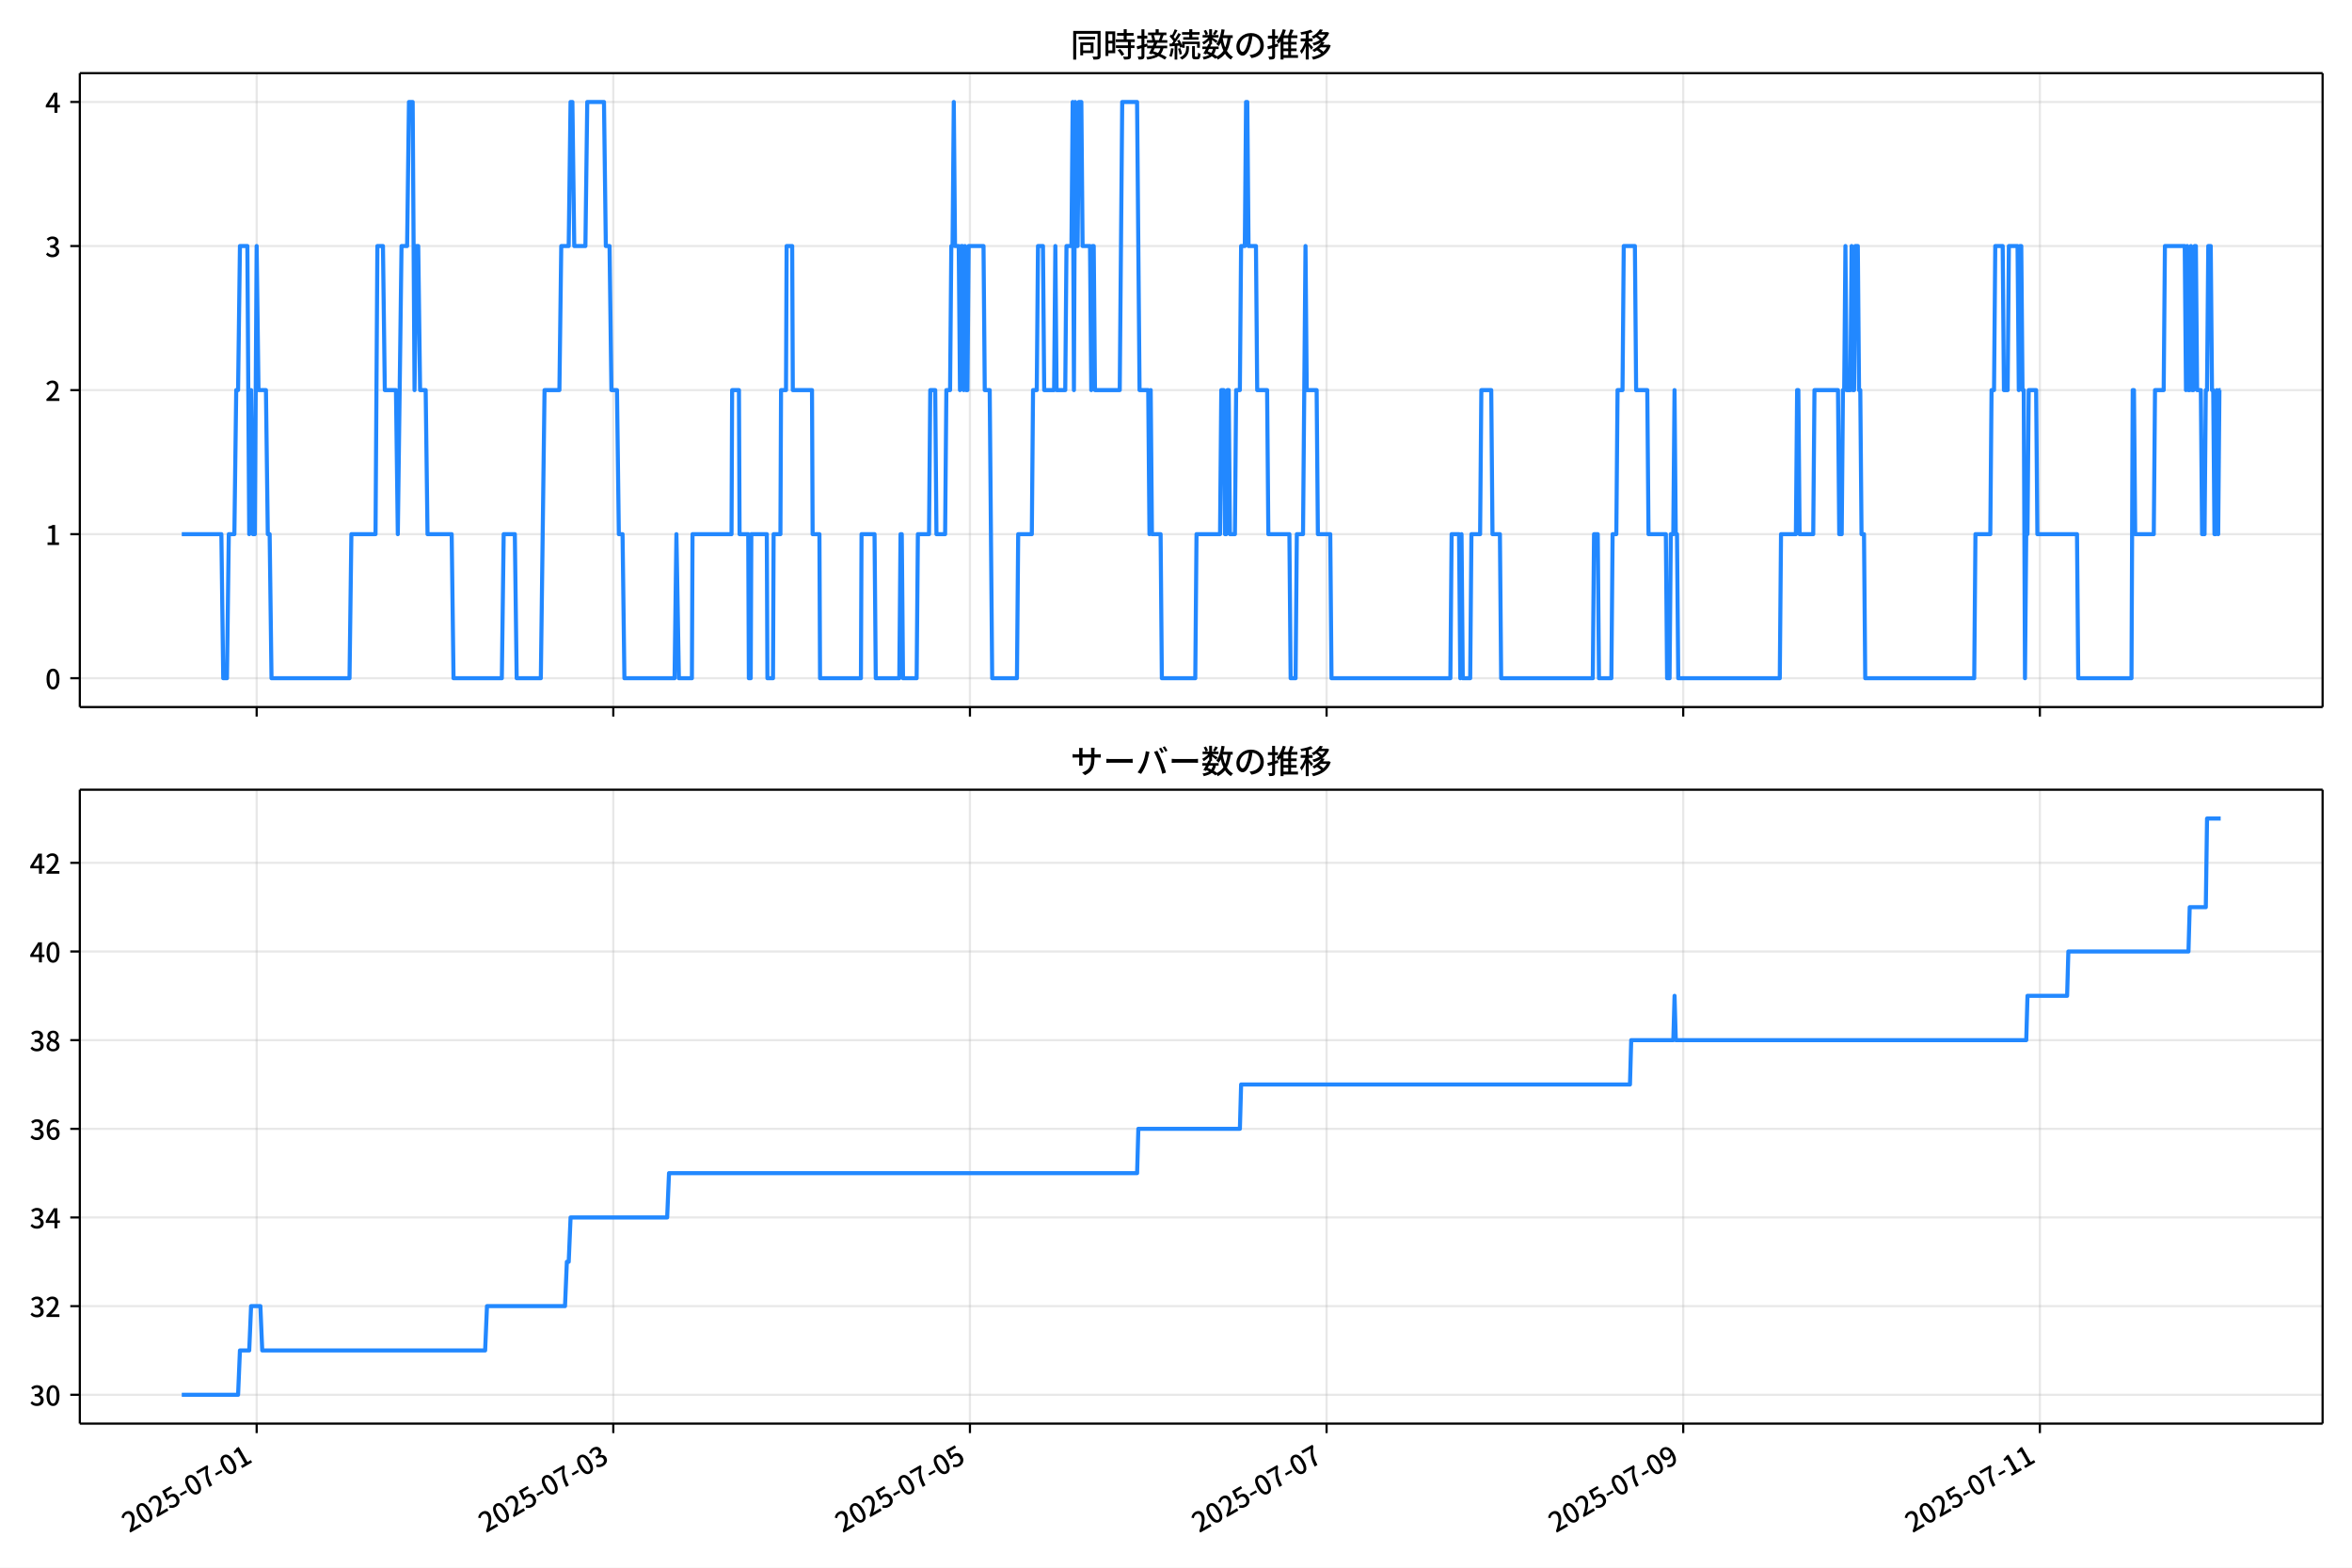
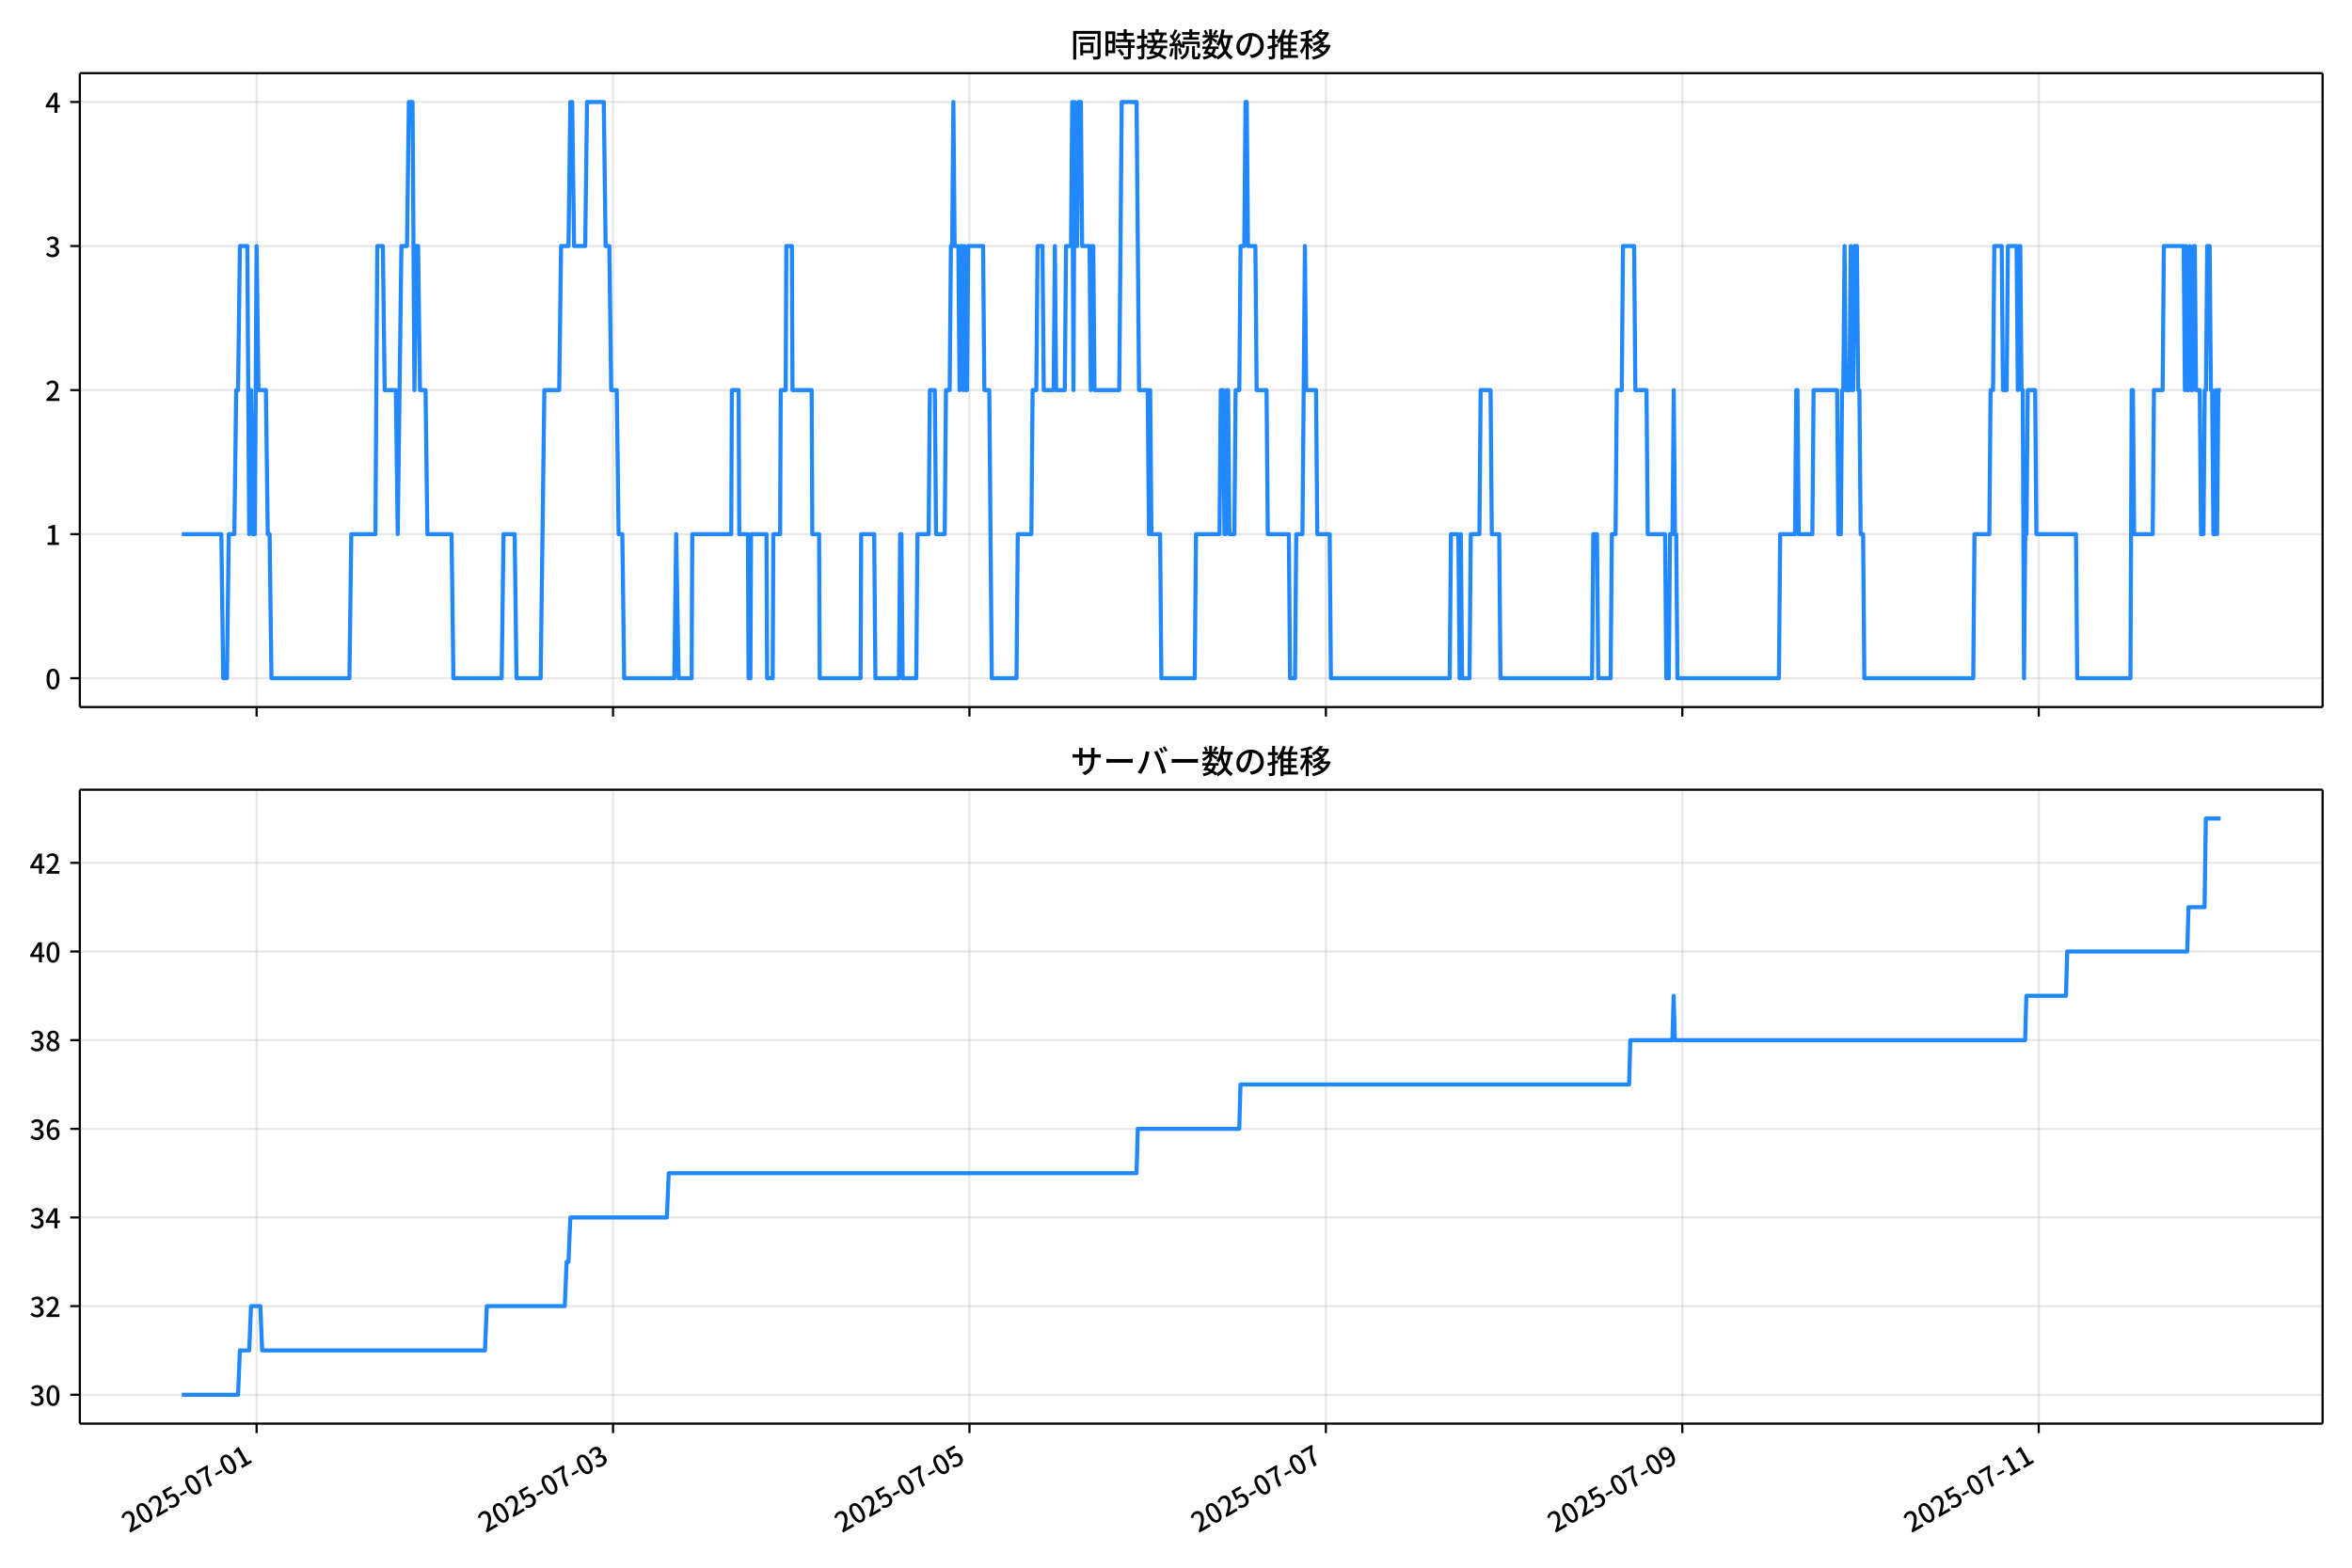
<svg xmlns="http://www.w3.org/2000/svg" xmlns:xlink="http://www.w3.org/1999/xlink" version="1.1" viewBox="0 0 864 576">
  <defs>
    <style type="text/css">*{stroke-linejoin: round; stroke-linecap: butt}</style>
  </defs>
  <g id="aa">
    <g id="ab">
      <path d="m0 576h864v-576h-864z" fill="#fff" />
    </g>
    <g id="ac">
      <g id="ad">
        <path d="m29.32 259.78h823.88v-232.9h-823.88z" fill="#fff" />
      </g>
      <g id="ae">
        <g id="af">
          <g id="ag">
-             <path d="m94.284 259.78v-232.9" clip-path="url(#d)" fill="none" stroke="#b0b0b0" stroke-linecap="square" stroke-opacity=".3" stroke-width=".8" />
+             <path d="m94.267 259.78v-232.9" clip-path="url(#d)" fill="none" stroke="#b0b0b0" stroke-linecap="square" stroke-opacity=".3" stroke-width=".8" />
          </g>
          <g id="ah">
            <defs>
              <path id="e" d="m0 0v3.5" stroke="#000" stroke-width=".8" />
            </defs>
-             <use x="94.284" y="259.778" stroke="#000000" stroke-width=".8" xlink:href="#e" />
+             <use x="94.267" y="259.778" stroke="#000000" stroke-width=".8" xlink:href="#e" />
          </g>
        </g>
        <g id="ai">
          <g id="aj">
-             <path d="m225.29 259.78v-232.9" clip-path="url(#d)" fill="none" stroke="#b0b0b0" stroke-linecap="square" stroke-opacity=".3" stroke-width=".8" />
+             <path d="m225.2 259.78v-232.9" clip-path="url(#d)" fill="none" stroke="#b0b0b0" stroke-linecap="square" stroke-opacity=".3" stroke-width=".8" />
          </g>
          <g id="ak">
-             <use x="225.294" y="259.778" stroke="#000000" stroke-width=".8" xlink:href="#e" />
+             <use x="225.198" y="259.778" stroke="#000000" stroke-width=".8" xlink:href="#e" />
          </g>
        </g>
        <g id="al">
          <g id="am">
-             <path d="m356.3 259.78v-232.9" clip-path="url(#d)" fill="none" stroke="#b0b0b0" stroke-linecap="square" stroke-opacity=".3" stroke-width=".8" />
+             <path d="m356.13 259.78v-232.9" clip-path="url(#d)" fill="none" stroke="#b0b0b0" stroke-linecap="square" stroke-opacity=".3" stroke-width=".8" />
          </g>
          <g id="an">
-             <use x="356.304" y="259.778" stroke="#000000" stroke-width=".8" xlink:href="#e" />
+             <use x="356.129" y="259.778" stroke="#000000" stroke-width=".8" xlink:href="#e" />
          </g>
        </g>
        <g id="ao">
          <g id="ap">
-             <path d="m487.31 259.78v-232.9" clip-path="url(#d)" fill="none" stroke="#b0b0b0" stroke-linecap="square" stroke-opacity=".3" stroke-width=".8" />
+             <path d="m487.06 259.78v-232.9" clip-path="url(#d)" fill="none" stroke="#b0b0b0" stroke-linecap="square" stroke-opacity=".3" stroke-width=".8" />
          </g>
          <g id="aq">
-             <use x="487.315" y="259.778" stroke="#000000" stroke-width=".8" xlink:href="#e" />
+             <use x="487.06" y="259.778" stroke="#000000" stroke-width=".8" xlink:href="#e" />
          </g>
        </g>
        <g id="ar">
          <g id="as">
-             <path d="m618.33 259.78v-232.9" clip-path="url(#d)" fill="none" stroke="#b0b0b0" stroke-linecap="square" stroke-opacity=".3" stroke-width=".8" />
+             <path d="m617.99 259.78v-232.9" clip-path="url(#d)" fill="none" stroke="#b0b0b0" stroke-linecap="square" stroke-opacity=".3" stroke-width=".8" />
          </g>
          <g id="at">
-             <use x="618.325" y="259.778" stroke="#000000" stroke-width=".8" xlink:href="#e" />
+             <use x="617.991" y="259.778" stroke="#000000" stroke-width=".8" xlink:href="#e" />
          </g>
        </g>
        <g id="au">
          <g id="av">
-             <path d="m749.34 259.78v-232.9" clip-path="url(#d)" fill="none" stroke="#b0b0b0" stroke-linecap="square" stroke-opacity=".3" stroke-width=".8" />
+             <path d="m748.92 259.78v-232.9" clip-path="url(#d)" fill="none" stroke="#b0b0b0" stroke-linecap="square" stroke-opacity=".3" stroke-width=".8" />
          </g>
          <g id="aw">
-             <use x="749.336" y="259.778" stroke="#000000" stroke-width=".8" xlink:href="#e" />
+             <use x="748.922" y="259.778" stroke="#000000" stroke-width=".8" xlink:href="#e" />
          </g>
        </g>
      </g>
      <g id="ax">
        <g id="ay">
          <g id="az">
            <path d="m29.32 249.19h823.88" clip-path="url(#d)" fill="none" stroke="#b0b0b0" stroke-linecap="square" stroke-opacity=".3" stroke-width=".8" />
          </g>
          <g id="ba">
            <defs>
              <path id="f" d="m0 0h-3.5" stroke="#000" stroke-width=".8" />
            </defs>
            <use x="29.32" y="249.191" stroke="#000000" stroke-width=".8" xlink:href="#f" />
          </g>
          <g id="bb">
            <g transform="translate(16.62 253.18) scale(.1 -.1)">
              <defs>
                <path id="a" transform="scale(.015625)" d="m1830-90q-460 0-806 275-346 276-535 823-188 547-188 1366 0 820 188 1357 189 538 535 803 346 266 806 266 461 0 800-269 340-269 528-803 189-534 189-1354 0-819-189-1366-188-547-528-823-339-275-800-275zm0 589q237 0 422 185 186 186 288 599 103 413 103 1091 0 679-103 1082-102 403-288 582-185 180-422 180-236 0-422-180-186-179-292-582-105-403-105-1082 0-678 105-1091 106-413 292-599 186-185 422-185z" />
              </defs>
              <use xlink:href="#a" />
            </g>
          </g>
        </g>
        <g id="bc">
          <g id="bd">
            <path d="m29.32 196.26h823.88" clip-path="url(#d)" fill="none" stroke="#b0b0b0" stroke-linecap="square" stroke-opacity=".3" stroke-width=".8" />
          </g>
          <g id="be">
            <use x="29.32" y="196.26" stroke="#000000" stroke-width=".8" xlink:href="#f" />
          </g>
          <g id="bf">
            <g transform="translate(16.62 200.25) scale(.1 -.1)">
              <defs>
                <path id="l" transform="scale(.015625)" d="m544 0v608h1037v3277h-845v467q333 58 579 147 247 90 451 218h557v-4109h915v-608h-2694z" />
              </defs>
              <use xlink:href="#l" />
            </g>
          </g>
        </g>
        <g id="bg">
          <g id="bh">
            <path d="m29.32 143.33h823.88" clip-path="url(#d)" fill="none" stroke="#b0b0b0" stroke-linecap="square" stroke-opacity=".3" stroke-width=".8" />
          </g>
          <g id="bi">
            <use x="29.32" y="143.329" stroke="#000000" stroke-width=".8" xlink:href="#f" />
          </g>
          <g id="bj">
            <g transform="translate(16.62 147.31) scale(.1 -.1)">
              <defs>
                <path id="b" transform="scale(.015625)" d="m282 0v429q697 621 1164 1136 468 515 701 956 234 442 234 826 0 256-87 451-86 196-262 301-176 106-445 106-275 0-506-151-230-150-422-368l-416 410q301 333 637 518 336 186 803 186 429 0 749-176t496-493 176-745q0-455-224-919t-615-935q-390-470-889-950 186 20 394 36t374 16h1184v-634h-3046z" />
              </defs>
              <use xlink:href="#b" />
            </g>
          </g>
        </g>
        <g id="bk">
          <g id="bl">
            <path d="m29.32 90.398h823.88" clip-path="url(#d)" fill="none" stroke="#b0b0b0" stroke-linecap="square" stroke-opacity=".3" stroke-width=".8" />
          </g>
          <g id="bm">
            <use x="29.32" y="90.398" stroke="#000000" stroke-width=".8" xlink:href="#f" />
          </g>
          <g id="bn">
            <g transform="translate(16.62 94.383) scale(.1 -.1)">
              <defs>
                <path id="j" transform="scale(.015625)" d="m1715-90q-371 0-656 90t-503 240q-217 150-377 323l359 474q211-205 479-359 269-153 634-153 269 0 467 92 199 93 311 266t112 423q0 256-125 451t-429 300q-304 106-835 106v551q467 0 732 105 266 106 384 291 119 186 119 423 0 307-192 489-192 183-531 183-269 0-503-119-233-118-438-316l-384 460q282 256 614 413 333 157 737 157 422 0 748-144 327-144 512-413 186-269 186-659 0-403-221-685-221-281-592-422v-26q269-70 490-227t349-400 128-557q0-422-215-726-214-304-573-468-358-163-787-163z" />
              </defs>
              <use xlink:href="#j" />
            </g>
          </g>
        </g>
        <g id="bo">
          <g id="bp">
            <path d="m29.32 37.466h823.88" clip-path="url(#d)" fill="none" stroke="#b0b0b0" stroke-linecap="square" stroke-opacity=".3" stroke-width=".8" />
          </g>
          <g id="bq">
            <use x="29.32" y="37.466" stroke="#000000" stroke-width=".8" xlink:href="#f" />
          </g>
          <g id="br">
            <g transform="translate(16.62 41.451) scale(.1 -.1)">
              <defs>
                <path id="k" transform="scale(.015625)" d="m2170 0v3072q0 192 12 457 13 266 20 458h-26q-90-179-183-365-92-185-195-364l-921-1415h2579v-576h-3328v493l1875 2957h858v-4717h-691z" />
              </defs>
              <use xlink:href="#k" />
            </g>
          </g>
        </g>
      </g>
      <g id="bs">
-         <path d="m66.769 196.26h14.55l.682 52.931h1.365l.682-52.931h2.047l.682-52.931h.682l.682-52.931h2.729l.682 105.86.682-52.931.682 52.931h.682l.682-105.86.682 52.931h2.729l.682 52.931h.682l.682 52.931h28.659l.682-52.931h8.87l.682-105.86h2.047l.682 52.931h4.094l.682 52.931 1.365-105.86h2.047l.682-52.931h1.365l.682 105.86.682-52.931h.682l.682 52.931h2.047l.682 52.931h8.87l.682 52.931h17.741l.682-52.931h4.094l.682 52.931h8.87l1.365-105.86h5.459l.682-52.931h2.729l.682-52.931h.682l.682 52.931h4.094l.682-52.931h6.141l.682 52.931h1.365l.682 52.931h2.047l.682 52.931h1.365l.682 52.931h18.423l.682-52.931.91 52.931h4.776l.227-52.931h14.329l.227-52.931h2.502l.227 52.931h3.184l.227 52.931h.682l.227-52.931h5.686l.227 52.931h2.047l.227-52.931h2.502l.227-52.931h1.82l.227-52.931h2.047l.227 52.931h7.051l.227 52.931h2.502l.227 52.931h15.012l.227-52.931h4.776l.455 52.931h8.643l.455-52.931h.455l.455 52.931h5.004l.455-52.931h4.094l.455-52.931h1.82l.455 52.931h3.184l.455-52.931h1.365l.455-52.931h.455l.455-52.931.455 52.931h1.365l.455 52.931.455-52.931h.455l.455 52.931.455-52.931.455 52.931h.455l.455-52.931h5.459l.455 52.931h1.82l.91 105.86h9.098l.455-52.931h5.004l.455-52.931h1.365l.455-52.931h1.82l.455 52.931h3.639l.455-52.931.455 52.931h3.184l.455-52.931h1.82l.455-52.931.455 105.86.455-105.86.455 52.931h.455l.455-52.931h.91l.455 52.931h2.729l.455 52.931.455-52.931h.455l.455 52.931h9.098l.91-105.86h5.459l.91 105.86h3.184l.455 52.931.455-52.931.455 52.931h3.184l.455 52.931h12.282l.455-52.931h8.643l.455-52.931h.91l.455 52.931h.455l.455-52.931h.455l.455 52.931h1.82l.455-52.931h1.365l.455-52.931h1.365l.455-52.931h.455l.455 52.931h2.729l.455 52.931h3.639l.455 52.931h7.733l.455 52.931h1.82l.455-52.931h2.275l.91-105.86.455 52.931h3.639l.455 52.931h4.549l.455 52.931h43.67l.455-52.931h2.729l.455 52.931.455-52.931.455 52.931h2.729l.455-52.931h3.184l.455-52.931h3.639l.455 52.931h2.729l.455 52.931h33.662l.455-52.931h1.365l.455 52.931h4.549l.455-52.931h1.365l.455-52.931h1.82l.455-52.931h4.094l.455 52.931h4.094l.455 52.931h6.369l.455 52.931h.91l.455-52.931h.91l.455-52.931.455 52.931h.455l.455 52.931h37.302l.455-52.931h5.459l.455-52.931h.455l.455 52.931h5.004l.455-52.931h8.643l.455 52.931h.91l.455-52.931h.455l.455-52.931.455 52.931h1.365l.455-52.931.455 52.931h.455l.455-52.931h.91l.455 52.931h.455l.455 52.931h.91l.455 52.931h40.031l.455-52.931h5.459l.455-52.931h.91l.455-52.931h2.729l.455 52.931h1.365l.455-52.931h3.184l.455 52.931.455-52.931h.455l.455 52.931h.455l.455 105.86.455-52.931h.455l.455-52.931h2.729l.455 52.931h14.557l.455 52.931h19.561l.455-105.86h.455l.455 52.931h6.824l.455-52.931h3.184l.455-52.931h7.278l.455 52.931.455-52.931.455 52.931h.455l.455-52.931.455 52.931h.455l.455-52.931h.455l.455 52.931h1.365l.455 52.931h.91l.455-52.931h.455l.455-52.931h.91l.455 52.931h.455l.455 52.931h.455l.455-52.931.455 52.931.455-52.931h.455v0" clip-path="url(#d)" fill="none" stroke="#28f" stroke-linecap="square" stroke-width="1.5" />
+         <path d="m66.769 196.26h14.541l.682 52.931h1.364l.682-52.931h2.046l.682-52.931h.682l.682-52.931h2.728l.682 105.86.682-52.931.682 52.931h.682l.682-105.86.682 52.931h2.728l.682 52.931h.682l.682 52.931h28.641l.682-52.931h8.865l.682-105.86h2.046l.682 52.931h4.092l.682 52.931 1.364-105.86h2.046l.682-52.931h1.364l.682 105.86.682-52.931h.682l.682 52.931h2.046l.682 52.931h8.865l.682 52.931h17.73l.682-52.931h4.092l.682 52.931h8.865l1.364-105.86h5.455l.682-52.931h2.728l.682-52.931h.682l.682 52.931h4.092l.682-52.931h6.137l.682 52.931h1.364l.682 52.931h2.046l.682 52.931h1.364l.682 52.931h18.412l.682-52.931.909 52.931h4.774l.227-52.931h14.321l.227-52.931h2.5l.227 52.931h3.182l.227 52.931h.682l.227-52.931h5.683l.227 52.931h2.046l.227-52.931h2.5l.227-52.931h1.819l.227-52.931h2.046l.227 52.931h7.047l.227 52.931h2.5l.227 52.931h15.003l.227-52.931h4.774l.455 52.931h8.638l.455-52.931h.455l.455 52.931h5.001l.455-52.931h4.092l.455-52.931h1.819l.455 52.931h3.182l.455-52.931h1.364l.455-52.931h.455l.455-52.931.455 52.931h1.364l.455 52.931.455-52.931h.455l.455 52.931.455-52.931.455 52.931h.455l.455-52.931h5.455l.455 52.931h1.819l.909 105.86h9.092l.455-52.931h5.001l.455-52.931h1.364l.455-52.931h1.819l.455 52.931h3.637l.455-52.931.455 52.931h3.182l.455-52.931h1.819l.455-52.931.455 105.86.455-105.86.455 52.931h.455l.455-52.931h.909l.455 52.931h2.728l.455 52.931.455-52.931h.455l.455 52.931h9.092l.909-105.86h5.455l.909 105.86h3.182l.455 52.931.455-52.931.455 52.931h3.182l.455 52.931h12.275l.455-52.931h8.638l.455-52.931h.909l.455 52.931h.455l.455-52.931h.455l.455 52.931h1.819l.455-52.931h1.364l.455-52.931h1.364l.455-52.931h.455l.455 52.931h2.728l.455 52.931h3.637l.455 52.931h7.729l.455 52.931h1.819l.455-52.931h2.273l.909-105.86.455 52.931h3.637l.455 52.931h4.546l.455 52.931h43.644l.455-52.931h2.728l.455 52.931.455-52.931.455 52.931h2.728l.455-52.931h3.182l.455-52.931h3.637l.455 52.931h2.728l.455 52.931h33.642l.455-52.931h1.364l.455 52.931h4.546l.455-52.931h1.364l.455-52.931h1.819l.455-52.931h4.092l.455 52.931h4.092l.455 52.931h6.365l.455 52.931h.909l.455-52.931h.909l.455-52.931.455 52.931h.455l.455 52.931h37.279l.455-52.931h5.455l.455-52.931h.455l.455 52.931h5.001l.455-52.931h8.638l.455 52.931h.909l.455-52.931h.455l.455-52.931.455 52.931h1.364l.455-52.931.455 52.931h.455l.455-52.931h.909l.455 52.931h.455l.455 52.931h.909l.455 52.931h40.007l.455-52.931h5.455l.455-52.931h.909l.455-52.931h2.728l.455 52.931h1.364l.455-52.931h3.182l.455 52.931.455-52.931h.455l.455 52.931h.455l.455 105.86.455-52.931h.455l.455-52.931h2.728l.455 52.931h14.548l.455 52.931h19.549l.455-105.86h.455l.455 52.931h6.819l.455-52.931h3.182l.455-52.931h7.274l.455 52.931.455-52.931.455 52.931h.455l.455-52.931.455 52.931h.455l.455-52.931h.455l.455 52.931h1.364l.455 52.931h.909l.455-52.931h.455l.455-52.931h.909l.455 52.931h.455l.455 52.931h.455l.455-52.931.455 52.931.455-52.931h.909v0" clip-path="url(#d)" fill="none" stroke="#28f" stroke-linecap="square" stroke-width="1.5" />
      </g>
      <g id="bt">
        <path d="m29.32 259.78v-232.9" fill="none" stroke="#000" stroke-linecap="square" stroke-width=".8" />
      </g>
      <g id="bu">
        <path d="m853.2 259.78v-232.9" fill="none" stroke="#000" stroke-linecap="square" stroke-width=".8" />
      </g>
      <g id="bv">
        <path d="m29.32 259.78h823.88" fill="none" stroke="#000" stroke-linecap="square" stroke-width=".8" />
      </g>
      <g id="bw">
        <path d="m29.32 26.88h823.88" fill="none" stroke="#000" stroke-linecap="square" stroke-width=".8" />
      </g>
      <g id="bx">
        <g transform="translate(393.26 20.88) scale(.12 -.12)">
          <defs>
            <path id="u" transform="scale(.015625)" d="m1587 3936h3232v-518h-3232v518zm320-1114h557v-2534h-557v2534zm301 0h2291v-2086h-2291v512h1734v1069h-1734v505zm-1683 2260h5113v-570h-4524v-5056h-589v5626zm4768 0h595v-4896q0-250-67-397t-227-218q-160-77-426-96t-675-19q-13 83-45 192t-77 218q-45 108-89 185 281-13 527-13 247 0 330 0 83 7 118 42 36 35 36 112v4890z" />
            <path id="s" transform="scale(.015625)" d="m2714 4672h3238v-525h-3238v525zm-244-1235h3712v-538h-3712v538zm20-1184h3635v-531h-3635v531zm1523 3155h595v-2310h-595v2310zm832-2451h589v-2823q0-230-61-364-61-135-227-199-167-70-423-86t-633-16q-20 121-78 285-57 163-121 284 275-6 509-9t310-3q77 6 106 28 29 23 29 93v2810zm-2023-1677 487 282q153-160 313-352t294-381q135-189 206-343l-519-313q-64 153-189 348-124 196-278 394-154 199-314 365zm-2086 3718h1619v-4281h-1619v544h1056v3187h-1056v550zm32-1843h1293v-537h-1293v537zm-320 1843h563v-4832h-563v4832z" />
            <path id="t" transform="scale(.015625)" d="m3866 5408h614v-870h-614v870zm-1479-653h3597v-518h-3597v518zm-230-1485h4e3v-518h-4e3v518zm825 922 519 102q64-160 121-342 58-182 96-352 39-170 45-304l-544-128q-6 134-42 313-35 180-83 365-48 186-112 346zm1856 109 589-71q-96-275-202-557-105-281-195-486l-518 77q58 147 122 329 64 183 118 372t86 336zm-2643-2106h3943v-518h-3943v518zm1408 685 602-115q-167-371-362-784t-390-797-362-685l-525 179q160 288 346 666t368 784 323 752zm-659-2157 358 403q352-102 733-240 381-137 752-304 371-166 697-336 327-169 558-329l-384-461q-218 160-532 336-313 176-685 345-371 170-755 323-384 154-742 263zm1894 1114 583-71q-122-550-353-944-230-393-604-662t-922-435q-547-167-1296-269-25 128-93 269-67 141-137 230 678 64 1168 192t819 349q330 221 531 550 202 330 304 791zm-4684 217q396 90 953 240 557 151 1120 311l77-544q-525-154-1053-311-528-156-963-284l-134 588zm121 2093h1965v-563h-1965v563zm819 1248h576v-5229q0-236-51-374t-192-208q-141-77-355-99-214-23-541-16-13 115-64 288t-109 294q205-6 381-6t234 0q64 0 92 28 29 29 29 93v5229z" />
            <path id="r" transform="scale(.015625)" d="m4058 5408h595v-1798h-595v1798zm-1415-563h3443v-499h-3443v499zm231-992h3008v-499h-3008v499zm-224-877h3475v-1203h-531v729h-2432v-729h-512v1203zm1964-877h551v-1881q0-122 22-157 23-35 106-35 25 0 92 0 68 0 135 0t99 0q51 0 83 54t45 224 19 515q90-70 234-131t259-93q-19-429-83-662-64-234-183-326-118-93-316-93-39 0-103 0t-134 0-138 0q-67 0-99 0-237 0-365 64t-176 218q-48 153-48 422v1881zm-1164-6h550v-455q0-243-48-528-48-284-186-579-137-294-409-572-272-279-727-503-70 90-192 208-121 118-230 195 416 205 665 438 250 234 371 474 122 240 164 467 42 228 42 413v442zm-2240 3309 524-192q-121-244-259-503-137-259-275-496t-259-416l-410 173q122 186 246 438 125 253 240 515 116 263 193 481zm716-743 500-230q-224-359-496-756-272-396-548-764-275-368-518-650l-358 205q179 211 377 483 199 272 387 569 189 298 358 592 170 295 298 551zm-1721-665 307 403q166-154 339-340 173-185 320-364t224-327l-326-460q-77 160-218 348-141 189-314 384-172 196-332 356zm1485-832 435 179q128-211 249-458 122-246 215-474 93-227 137-412l-473-211q-32 185-119 422-86 237-201 486-115 250-243 468zm-1530-583q422 26 998 54 576 29 1184 68l7-499q-570-45-1127-84-556-38-992-70l-70 531zm1702-992 436 135q121-276 214-596t118-556l-454-148q-26 237-112 563-86 327-202 602zm-1363 109 499-83q-57-455-163-897-105-441-253-748-51 32-134 73-83 42-170 83-86 42-144 62 148 294 234 697t131 813zm691 627h525v-2861h-525v2861z" />
            <path id="n" transform="scale(.015625)" d="m224 2022h3187v-499h-3187v499zm51 2247h3111v-487h-3111v487zm1127-1735 563-121q-154-320-333-672t-352-679q-173-326-326-582l-532 173q148 243 324 566t345 669q170 346 311 646zm934-832 563-64q-89-480-262-838t-461-614-701-432-976-298q-25 128-99 269t-157 237q659 102 1085 303 426 202 666 554t342 883zm422 3597 519-211q-147-218-298-436-150-217-278-377l-403 186q121 173 252 413 132 240 208 425zm-1203 109h563v-2957h-563v2957zm-1075-320 448 186q134-192 246-420 112-227 157-393l-467-211q-38 172-147 406t-237 432zm1094-1050 397-236q-160-263-400-529-240-265-519-489-278-224-553-378-51 103-141 237-89 135-179 218 269 109 534 294 266 186 493 416 228 231 368 467zm487-204q83-45 246-145 163-99 352-211t346-211 221-150l-327-423q-83 77-230 198-147 122-317 253-170 132-327 250-156 119-259 189l295 250zm1798 396h2311v-556h-2311v556zm115 1178 615-90q-103-640-263-1235t-384-1101q-224-505-512-889-44 57-134 134t-186 157-166 125q275 339 473 796 199 458 340 995 141 538 217 1108zm1223-1510 614-58q-147-1101-445-1940-297-838-813-1443-515-604-1321-1014-26 71-90 177-64 105-134 208-70 102-128 159 742 346 1212 880 471 535 730 1290 260 755 375 1741zm-1005-135q134-851 387-1597 253-745 659-1305 407-560 1002-874-70-57-154-150-83-93-154-189-70-96-121-179-633 371-1056 988-422 618-688 1434-265 816-425 1783l550 89zm-3309-3065 327 416q377-148 754-330 378-182 701-378 324-195 548-368l-416-435q-211 179-519 378-307 198-666 383-358 186-729 334z" />
            <path id="q" transform="scale(.015625)" d="m3686 4378q-64-493-163-1041-99-547-265-1084-192-653-432-1104t-522-688-595-237q-320 0-596 221-275 221-448 621-172 400-172 931 0 537 220 1017 221 480 611 851 391 372 909 583 519 211 1121 211 576 0 1040-186 464-185 793-515 330-329 502-771 173-441 173-941 0-672-278-1194-278-521-816-851-538-329-1318-444l-378 601q166 20 307 42t263 48q307 70 585 217 279 148 496 375 218 227 342 534 125 308 125 692t-122 713q-121 330-358 573-236 243-582 380-346 138-781 138-525 0-935-186-409-185-694-489-284-304-432-656-147-352-147-678 0-365 89-605 90-240 224-355 135-115 276-115t288 144 297 457q151 314 298 800 147 461 246 982 100 522 145 1021l684-12z" />
            <path id="o" transform="scale(.015625)" d="m2995 2925h2893v-519h-2893v519zm0-1280h2893v-519h-2893v519zm-64-1299h3232v-557h-3232v557zm1312 3577h563v-3763h-563v3763zm429 1466 634-141q-154-390-340-794-185-403-339-684l-512 140q103 199 208 458 106 259 195 528 90 269 154 493zm-1472 25 582-147q-153-518-371-1018-217-499-483-931t-573-758q-38 64-109 160-70 96-147 198-77 103-141 160 416 416 733 1034t509 1302zm128-1203h2720v-537h-2720v-4205h-582v4422l313 320h269zm-3174-2157q396 90 953 240 557 151 1120 311l77-544q-525-154-1053-311-528-156-963-284l-134 588zm121 2093h1965v-563h-1965v563zm819 1248h576v-5229q0-236-51-374t-192-208q-141-77-355-99-214-23-541-16-13 115-64 288t-109 294q205-6 381-6t234 0q64 0 92 28 29 29 29 93v5229z" />
            <path id="m" transform="scale(.015625)" d="m4051 5402 595-109q-281-493-729-941t-1107-806q-39 64-106 144t-141 153q-73 74-137 119 608 288 1011 678t614 762zm-77-557h1511v-493h-1863l352 493zm1293 0h109l109 25 384-179q-192-505-496-905t-695-701q-390-301-845-519-454-217-947-358-44 109-137 253t-176 227q448 109 867 294 419 186 777 445 359 259 631 592t419 730v96zm-1990-954 377 307q167-96 336-218 170-121 320-249 151-128 247-237l-397-332q-90 108-237 236t-317 259q-169 132-329 234zm1107-934 595-109q-307-538-803-1031-496-492-1232-876-38 64-102 144t-138 156q-74 77-138 116 455 217 807 483t604 554q253 288 407 563zm-90-589h1460v-506h-1818l358 506zm1268 0h121l109 26 384-167q-192-614-531-1075t-787-794q-448-332-983-553-534-221-1129-355-45 115-132 269-86 153-176 249 551 96 1043 285 493 189 903 473 410 285 714 669t464 883v90zm-2132-1056 410 339q186-102 384-237 198-134 371-275t282-269l-435-371q-103 128-270 272-166 144-361 288t-381 253zm-2150 3533h589v-5376h-589v5376zm-992-1242h2336v-569h-2336v569zm1024-224 365-160q-96-339-231-707-134-368-291-727-157-358-336-672-179-313-365-537-44 128-134 291t-160 272q173 192 339 457 167 266 323 570 157 304 282 618t208 595zm941 1946 416-467q-314-122-695-221-380-99-784-173-403-74-780-131-20 102-71 236-51 135-102 231 358 58 732 138 375 80 711 179t573 208zm-397-2579q58-45 179-170 122-125 266-266 144-140 259-265t160-183l-352-473q-58 102-157 255-99 154-218 317-118 164-227 311-108 147-185 237l275 237z" />
          </defs>
          <use xlink:href="#u" />
          <use transform="translate(100)" xlink:href="#s" />
          <use transform="translate(200)" xlink:href="#t" />
          <use transform="translate(300)" xlink:href="#r" />
          <use transform="translate(400)" xlink:href="#n" />
          <use transform="translate(500)" xlink:href="#q" />
          <use transform="translate(600)" xlink:href="#o" />
          <use transform="translate(700)" xlink:href="#m" />
        </g>
      </g>
    </g>
    <g id="by">
      <g id="bz">
        <path d="m29.32 523.06h823.88v-232.9h-823.88z" fill="#fff" />
      </g>
      <g id="ca">
        <g id="cb">
          <g id="cc">
-             <path d="m94.284 523.06v-232.9" clip-path="url(#c)" fill="none" stroke="#b0b0b0" stroke-linecap="square" stroke-opacity=".3" stroke-width=".8" />
+             <path d="m94.267 523.06v-232.9" clip-path="url(#c)" fill="none" stroke="#b0b0b0" stroke-linecap="square" stroke-opacity=".3" stroke-width=".8" />
          </g>
          <g id="cd">
-             <use x="94.284" y="523.055" stroke="#000000" stroke-width=".8" xlink:href="#e" />
+             <use x="94.267" y="523.055" stroke="#000000" stroke-width=".8" xlink:href="#e" />
          </g>
          <g id="ce">
-             <g transform="translate(47.494 563.33) rotate(-30) scale(.1 -.1)">
+             <g transform="translate(47.477 563.33) rotate(-30) scale(.1 -.1)">
              <defs>
                <path id="i" transform="scale(.015625)" d="m1715-90q-365 0-653 90t-506 237q-217 147-383 307l352 480q134-134 294-246t361-183q202-70 452-70 262 0 473 118 212 119 333 346 122 227 122 541 0 460-247 716-246 256-649 256-224 0-384-64t-365-198l-365 237 141 2240h2387v-627h-1747l-109-1204q154 77 307 118 154 42 340 42 397 0 723-160t518-490q192-329 192-847 0-519-224-887t-586-560q-361-192-777-192z" />
                <path id="g" transform="scale(.015625)" d="m301 1536v544h1689v-544h-1689z" />
                <path id="h" transform="scale(.015625)" d="m1235 0q32 646 109 1187t224 1024 384 941 576 938h-2208v627h3027v-455q-409-512-665-989-256-476-397-969t-205-1053-90-1251h-755z" />
              </defs>
              <use xlink:href="#b" />
              <use transform="translate(57)" xlink:href="#a" />
              <use transform="translate(114)" xlink:href="#b" />
              <use transform="translate(171)" xlink:href="#i" />
              <use transform="translate(228)" xlink:href="#g" />
              <use transform="translate(263.7)" xlink:href="#a" />
              <use transform="translate(320.7)" xlink:href="#h" />
              <use transform="translate(377.7)" xlink:href="#g" />
              <use transform="translate(413.4)" xlink:href="#a" />
              <use transform="translate(470.4)" xlink:href="#l" />
            </g>
          </g>
        </g>
        <g id="cf">
          <g id="cg">
-             <path d="m225.29 523.06v-232.9" clip-path="url(#c)" fill="none" stroke="#b0b0b0" stroke-linecap="square" stroke-opacity=".3" stroke-width=".8" />
+             <path d="m225.2 523.06v-232.9" clip-path="url(#c)" fill="none" stroke="#b0b0b0" stroke-linecap="square" stroke-opacity=".3" stroke-width=".8" />
          </g>
          <g id="ch">
-             <use x="225.294" y="523.055" stroke="#000000" stroke-width=".8" xlink:href="#e" />
+             <use x="225.198" y="523.055" stroke="#000000" stroke-width=".8" xlink:href="#e" />
          </g>
          <g id="ci">
-             <g transform="translate(178.5 563.33) rotate(-30) scale(.1 -.1)">
+             <g transform="translate(178.41 563.33) rotate(-30) scale(.1 -.1)">
              <use xlink:href="#b" />
              <use transform="translate(57)" xlink:href="#a" />
              <use transform="translate(114)" xlink:href="#b" />
              <use transform="translate(171)" xlink:href="#i" />
              <use transform="translate(228)" xlink:href="#g" />
              <use transform="translate(263.7)" xlink:href="#a" />
              <use transform="translate(320.7)" xlink:href="#h" />
              <use transform="translate(377.7)" xlink:href="#g" />
              <use transform="translate(413.4)" xlink:href="#a" />
              <use transform="translate(470.4)" xlink:href="#j" />
            </g>
          </g>
        </g>
        <g id="cj">
          <g id="ck">
-             <path d="m356.3 523.06v-232.9" clip-path="url(#c)" fill="none" stroke="#b0b0b0" stroke-linecap="square" stroke-opacity=".3" stroke-width=".8" />
+             <path d="m356.13 523.06v-232.9" clip-path="url(#c)" fill="none" stroke="#b0b0b0" stroke-linecap="square" stroke-opacity=".3" stroke-width=".8" />
          </g>
          <g id="cl">
-             <use x="356.304" y="523.055" stroke="#000000" stroke-width=".8" xlink:href="#e" />
+             <use x="356.129" y="523.055" stroke="#000000" stroke-width=".8" xlink:href="#e" />
          </g>
          <g id="cm">
-             <g transform="translate(309.51 563.33) rotate(-30) scale(.1 -.1)">
+             <g transform="translate(309.34 563.33) rotate(-30) scale(.1 -.1)">
              <use xlink:href="#b" />
              <use transform="translate(57)" xlink:href="#a" />
              <use transform="translate(114)" xlink:href="#b" />
              <use transform="translate(171)" xlink:href="#i" />
              <use transform="translate(228)" xlink:href="#g" />
              <use transform="translate(263.7)" xlink:href="#a" />
              <use transform="translate(320.7)" xlink:href="#h" />
              <use transform="translate(377.7)" xlink:href="#g" />
              <use transform="translate(413.4)" xlink:href="#a" />
              <use transform="translate(470.4)" xlink:href="#i" />
            </g>
          </g>
        </g>
        <g id="cn">
          <g id="co">
-             <path d="m487.31 523.06v-232.9" clip-path="url(#c)" fill="none" stroke="#b0b0b0" stroke-linecap="square" stroke-opacity=".3" stroke-width=".8" />
+             <path d="m487.06 523.06v-232.9" clip-path="url(#c)" fill="none" stroke="#b0b0b0" stroke-linecap="square" stroke-opacity=".3" stroke-width=".8" />
          </g>
          <g id="cp">
-             <use x="487.315" y="523.055" stroke="#000000" stroke-width=".8" xlink:href="#e" />
+             <use x="487.06" y="523.055" stroke="#000000" stroke-width=".8" xlink:href="#e" />
          </g>
          <g id="cq">
-             <g transform="translate(440.53 563.33) rotate(-30) scale(.1 -.1)">
+             <g transform="translate(440.27 563.33) rotate(-30) scale(.1 -.1)">
              <use xlink:href="#b" />
              <use transform="translate(57)" xlink:href="#a" />
              <use transform="translate(114)" xlink:href="#b" />
              <use transform="translate(171)" xlink:href="#i" />
              <use transform="translate(228)" xlink:href="#g" />
              <use transform="translate(263.7)" xlink:href="#a" />
              <use transform="translate(320.7)" xlink:href="#h" />
              <use transform="translate(377.7)" xlink:href="#g" />
              <use transform="translate(413.4)" xlink:href="#a" />
              <use transform="translate(470.4)" xlink:href="#h" />
            </g>
          </g>
        </g>
        <g id="cr">
          <g id="cs">
-             <path d="m618.33 523.06v-232.9" clip-path="url(#c)" fill="none" stroke="#b0b0b0" stroke-linecap="square" stroke-opacity=".3" stroke-width=".8" />
+             <path d="m617.99 523.06v-232.9" clip-path="url(#c)" fill="none" stroke="#b0b0b0" stroke-linecap="square" stroke-opacity=".3" stroke-width=".8" />
          </g>
          <g id="ct">
-             <use x="618.325" y="523.055" stroke="#000000" stroke-width=".8" xlink:href="#e" />
+             <use x="617.991" y="523.055" stroke="#000000" stroke-width=".8" xlink:href="#e" />
          </g>
          <g id="cu">
-             <g transform="translate(571.54 563.33) rotate(-30) scale(.1 -.1)">
+             <g transform="translate(571.2 563.33) rotate(-30) scale(.1 -.1)">
              <defs>
                <path id="v" transform="scale(.015625)" d="m1562-90q-410 0-708 150-297 151-502 356l403 461q141-160 346-256t422-96q224 0 425 102 202 103 352 333 151 230 237 614 87 384 87 941 0 589-115 970t-323 563-496 182q-205 0-372-118-166-118-262-336t-96-525q0-301 86-512 87-211 259-323 173-112 417-112 224 0 460 141 237 141 448 461l32-544q-134-180-313-314t-371-208-384-74q-391 0-689 166-297 167-467 496-169 330-169 823 0 467 195 816t515 541 698 192q339 0 636-138 298-137 519-419 221-281 349-710t128-1018q0-691-141-1187t-391-807q-249-310-563-461-313-150-652-150z" />
              </defs>
              <use xlink:href="#b" />
              <use transform="translate(57)" xlink:href="#a" />
              <use transform="translate(114)" xlink:href="#b" />
              <use transform="translate(171)" xlink:href="#i" />
              <use transform="translate(228)" xlink:href="#g" />
              <use transform="translate(263.7)" xlink:href="#a" />
              <use transform="translate(320.7)" xlink:href="#h" />
              <use transform="translate(377.7)" xlink:href="#g" />
              <use transform="translate(413.4)" xlink:href="#a" />
              <use transform="translate(470.4)" xlink:href="#v" />
            </g>
          </g>
        </g>
        <g id="cv">
          <g id="cw">
-             <path d="m749.34 523.06v-232.9" clip-path="url(#c)" fill="none" stroke="#b0b0b0" stroke-linecap="square" stroke-opacity=".3" stroke-width=".8" />
+             <path d="m748.92 523.06v-232.9" clip-path="url(#c)" fill="none" stroke="#b0b0b0" stroke-linecap="square" stroke-opacity=".3" stroke-width=".8" />
          </g>
          <g id="cx">
-             <use x="749.336" y="523.055" stroke="#000000" stroke-width=".8" xlink:href="#e" />
+             <use x="748.922" y="523.055" stroke="#000000" stroke-width=".8" xlink:href="#e" />
          </g>
          <g id="cy">
-             <g transform="translate(702.55 563.33) rotate(-30) scale(.1 -.1)">
+             <g transform="translate(702.13 563.33) rotate(-30) scale(.1 -.1)">
              <use xlink:href="#b" />
              <use transform="translate(57)" xlink:href="#a" />
              <use transform="translate(114)" xlink:href="#b" />
              <use transform="translate(171)" xlink:href="#i" />
              <use transform="translate(228)" xlink:href="#g" />
              <use transform="translate(263.7)" xlink:href="#a" />
              <use transform="translate(320.7)" xlink:href="#h" />
              <use transform="translate(377.7)" xlink:href="#g" />
              <use transform="translate(413.4)" xlink:href="#l" />
              <use transform="translate(470.4)" xlink:href="#l" />
            </g>
          </g>
        </g>
      </g>
      <g id="cz">
        <g id="da">
          <g id="db">
            <path d="m29.32 512.47h823.88" clip-path="url(#c)" fill="none" stroke="#b0b0b0" stroke-linecap="square" stroke-opacity=".3" stroke-width=".8" />
          </g>
          <g id="dc">
            <use x="29.32" y="512.469" stroke="#000000" stroke-width=".8" xlink:href="#f" />
          </g>
          <g id="dd">
            <g transform="translate(10.92 516.45) scale(.1 -.1)">
              <use xlink:href="#j" />
              <use transform="translate(57)" xlink:href="#a" />
            </g>
          </g>
        </g>
        <g id="de">
          <g id="df">
            <path d="m29.32 479.9h823.88" clip-path="url(#c)" fill="none" stroke="#b0b0b0" stroke-linecap="square" stroke-opacity=".3" stroke-width=".8" />
          </g>
          <g id="dg">
            <use x="29.32" y="479.896" stroke="#000000" stroke-width=".8" xlink:href="#f" />
          </g>
          <g id="dh">
            <g transform="translate(10.92 483.88) scale(.1 -.1)">
              <use xlink:href="#j" />
              <use transform="translate(57)" xlink:href="#b" />
            </g>
          </g>
        </g>
        <g id="di">
          <g id="dj">
            <path d="m29.32 447.32h823.88" clip-path="url(#c)" fill="none" stroke="#b0b0b0" stroke-linecap="square" stroke-opacity=".3" stroke-width=".8" />
          </g>
          <g id="dk">
            <use x="29.32" y="447.323" stroke="#000000" stroke-width=".8" xlink:href="#f" />
          </g>
          <g id="dl">
            <g transform="translate(10.92 451.31) scale(.1 -.1)">
              <use xlink:href="#j" />
              <use transform="translate(57)" xlink:href="#k" />
            </g>
          </g>
        </g>
        <g id="dm">
          <g id="dn">
            <path d="m29.32 414.75h823.88" clip-path="url(#c)" fill="none" stroke="#b0b0b0" stroke-linecap="square" stroke-opacity=".3" stroke-width=".8" />
          </g>
          <g id="do">
            <use x="29.32" y="414.75" stroke="#000000" stroke-width=".8" xlink:href="#f" />
          </g>
          <g id="dp">
            <g transform="translate(10.92 418.74) scale(.1 -.1)">
              <defs>
                <path id="x" transform="scale(.015625)" d="m1971-90q-339 0-634 144-294 144-518 435-224 292-352 733-128 442-128 1044 0 678 147 1161 148 483 397 784 250 301 570 445t665 144q397 0 688-147 292-147 490-359l-403-448q-128 154-327 253-198 99-409 99-307 0-567-182-259-182-413-605-153-422-153-1145 0-608 115-1002t326-589q212-195 493-195 212 0 375 121 163 122 259 343t96 522q0 300-90 511-89 212-259 320-169 109-419 109-211 0-451-134t-458-461l-25 538q134 192 313 323t374 201q196 71 375 71 397 0 694-163 298-163 467-490 170-326 170-825 0-468-195-817-195-348-512-544-317-195-701-195z" />
              </defs>
              <use xlink:href="#j" />
              <use transform="translate(57)" xlink:href="#x" />
            </g>
          </g>
        </g>
        <g id="dq">
          <g id="dr">
            <path d="m29.32 382.18h823.88" clip-path="url(#c)" fill="none" stroke="#b0b0b0" stroke-linecap="square" stroke-opacity=".3" stroke-width=".8" />
          </g>
          <g id="ds">
            <use x="29.32" y="382.177" stroke="#000000" stroke-width=".8" xlink:href="#f" />
          </g>
          <g id="dt">
            <g transform="translate(10.92 386.16) scale(.1 -.1)">
              <defs>
                <path id="w" transform="scale(.015625)" d="m1830-90q-441 0-787 163-345 164-547 448-202 285-202 650 0 314 122 557t314 419 403 291v32q-256 186-442 458-185 272-185 643 0 365 176 640t480 425q304 151 694 151 410 0 704-160t457-439q164-278 164-649 0-237-96-448t-234-381q-137-169-291-278v-32q218-115 397-285 179-169 288-406t109-557q0-346-189-628-189-281-532-448-342-166-803-166zm314 2708q205 198 310 419 106 221 106 464 0 211-83 384t-247 272q-163 99-393 99-288 0-480-183-192-182-192-502 0-256 134-429 135-172 359-294t486-230zm-294-2170q236 0 418 89 183 90 285 253 103 164 103 388 0 211-90 367-89 157-246 272-157 116-368 215t-454 195q-244-173-398-426-153-252-153-553 0-237 118-416 119-179 324-282 205-102 461-102z" />
              </defs>
              <use xlink:href="#j" />
              <use transform="translate(57)" xlink:href="#w" />
            </g>
          </g>
        </g>
        <g id="du">
          <g id="dv">
            <path d="m29.32 349.6h823.88" clip-path="url(#c)" fill="none" stroke="#b0b0b0" stroke-linecap="square" stroke-opacity=".3" stroke-width=".8" />
          </g>
          <g id="dw">
            <use x="29.32" y="349.604" stroke="#000000" stroke-width=".8" xlink:href="#f" />
          </g>
          <g id="dx">
            <g transform="translate(10.92 353.59) scale(.1 -.1)">
              <use xlink:href="#k" />
              <use transform="translate(57)" xlink:href="#a" />
            </g>
          </g>
        </g>
        <g id="dy">
          <g id="dz">
            <path d="m29.32 317.03h823.88" clip-path="url(#c)" fill="none" stroke="#b0b0b0" stroke-linecap="square" stroke-opacity=".3" stroke-width=".8" />
          </g>
          <g id="ea">
            <use x="29.32" y="317.031" stroke="#000000" stroke-width=".8" xlink:href="#f" />
          </g>
          <g id="eb">
            <g transform="translate(10.92 321.02) scale(.1 -.1)">
              <use xlink:href="#k" />
              <use transform="translate(57)" xlink:href="#b" />
            </g>
          </g>
        </g>
      </g>
      <g id="ec">
-         <path d="m66.769 512.47h20.691l.682-16.287h3.412l.682-16.287h3.412l.682 16.287h81.882l.682-16.287h28.659l.682-16.287h.682l.682-16.287h35.482l.682-16.287h171.95l.455-16.287h37.302l.455-16.287h142.84l.455-16.287h15.467l.455-16.287.455 16.287h128.74l.455-16.287h14.557l.455-16.287h44.125l.455-16.287h5.914l.455-32.573h5.004v0" clip-path="url(#c)" fill="none" stroke="#28f" stroke-linecap="square" stroke-width="1.5" />
+         <path d="m66.769 512.47h20.678l.682-16.287h3.41l.682-16.287h3.41l.682 16.287h81.832l.682-16.287h28.641l.682-16.287h.682l.682-16.287h35.46l.682-16.287h171.85l.455-16.287h37.279l.455-16.287h142.75l.455-16.287h15.457l.455-16.287.455 16.287h128.66l.455-16.287h14.548l.455-16.287h44.098l.455-16.287h5.91l.455-32.573h5.455v0" clip-path="url(#c)" fill="none" stroke="#28f" stroke-linecap="square" stroke-width="1.5" />
      </g>
      <g id="ed">
        <path d="m29.32 523.06v-232.9" fill="none" stroke="#000" stroke-linecap="square" stroke-width=".8" />
      </g>
      <g id="ee">
        <path d="m853.2 523.06v-232.9" fill="none" stroke="#000" stroke-linecap="square" stroke-width=".8" />
      </g>
      <g id="ef">
        <path d="m29.32 523.06h823.88" fill="none" stroke="#000" stroke-linecap="square" stroke-width=".8" />
      </g>
      <g id="eg">
        <path d="m29.32 290.16h823.88" fill="none" stroke="#000" stroke-linecap="square" stroke-width=".8" />
      </g>
      <g id="eh">
        <g transform="translate(393.26 284.16) scale(.12 -.12)">
          <defs>
            <path id="z" transform="scale(.015625)" d="m4685 2893q0-621-84-1111-83-489-288-877-204-387-569-691t-928-560l-544 512q448 167 781 371 333 205 550 503 218 298 323 739 106 442 106 1075v1620q0 192-10 339-9 147-22 217h723q-6-70-22-217t-16-339v-1581zm-2304 2086q-7-64-23-199-16-134-16-313v-2317q0-128 6-256 7-128 13-224 7-96 13-140h-710q6 44 12 140 7 96 13 221 7 125 7 259v2317q0 122-10 256-9 135-28 256h723zm-1978-1197q45-12 144-22t237-20q138-9 285-9h4217q237 0 394 13t246 26v-679q-76 7-240 13-163 6-393 6h-4224q-147 0-282-3-134-3-234-10-99-6-150-12v697z" />
            <path id="p" transform="scale(.015625)" d="m621 2854q109-6 265-16 157-9 339-16 183-6 349-6 128 0 352 0t509 0 598 0q314 0 624 0 311 0 586 0t486 0q212 0 327 0 230 0 416 16t301 22v-793q-109 6-308 19-198 13-409 13-109 0-324 0-214 0-489 0t-586 0q-310 0-624 0-313 0-598 0t-509 0-352 0q-262 0-525-10-262-9-428-22v793z" />
            <path id="y" transform="scale(.015625)" d="m4941 5037q83-109 176-269t182-320q90-160 154-288l-416-179q-96 192-240 448t-272 435l416 173zm723 275q83-122 182-282 100-160 196-317 96-156 153-271l-416-186q-102 205-246 454-144 250-279 429l410 173zm-4339-3360q102 262 201 556 100 295 183 612t144 630q61 314 93 602l723-147q-19-83-45-183-26-99-48-195t-42-166q-32-154-86-394t-131-512-164-551q-86-278-182-514-115-301-269-618-153-317-326-618-173-300-346-550l-697 294q301 397 563 874t429 880zm3155 198q-96 250-215 531-118 282-243 567-124 285-246 534-122 250-224 429l659 218q96-179 221-429t253-535q128-284 249-566 122-281 218-525 90-230 195-518 106-288 211-592 106-304 195-589 90-285 154-515l-729-237q-84 352-199 736t-240 768-259 723z" />
          </defs>
          <use xlink:href="#z" />
          <use transform="translate(100)" xlink:href="#p" />
          <use transform="translate(200)" xlink:href="#y" />
          <use transform="translate(300)" xlink:href="#p" />
          <use transform="translate(400)" xlink:href="#n" />
          <use transform="translate(500)" xlink:href="#q" />
          <use transform="translate(600)" xlink:href="#o" />
          <use transform="translate(700)" xlink:href="#m" />
        </g>
      </g>
    </g>
  </g>
  <defs>
    <clipPath id="d">
      <rect x="29.32" y="26.88" width="823.88" height="232.9" />
    </clipPath>
    <clipPath id="c">
      <rect x="29.32" y="290.16" width="823.88" height="232.9" />
    </clipPath>
  </defs>
</svg>
